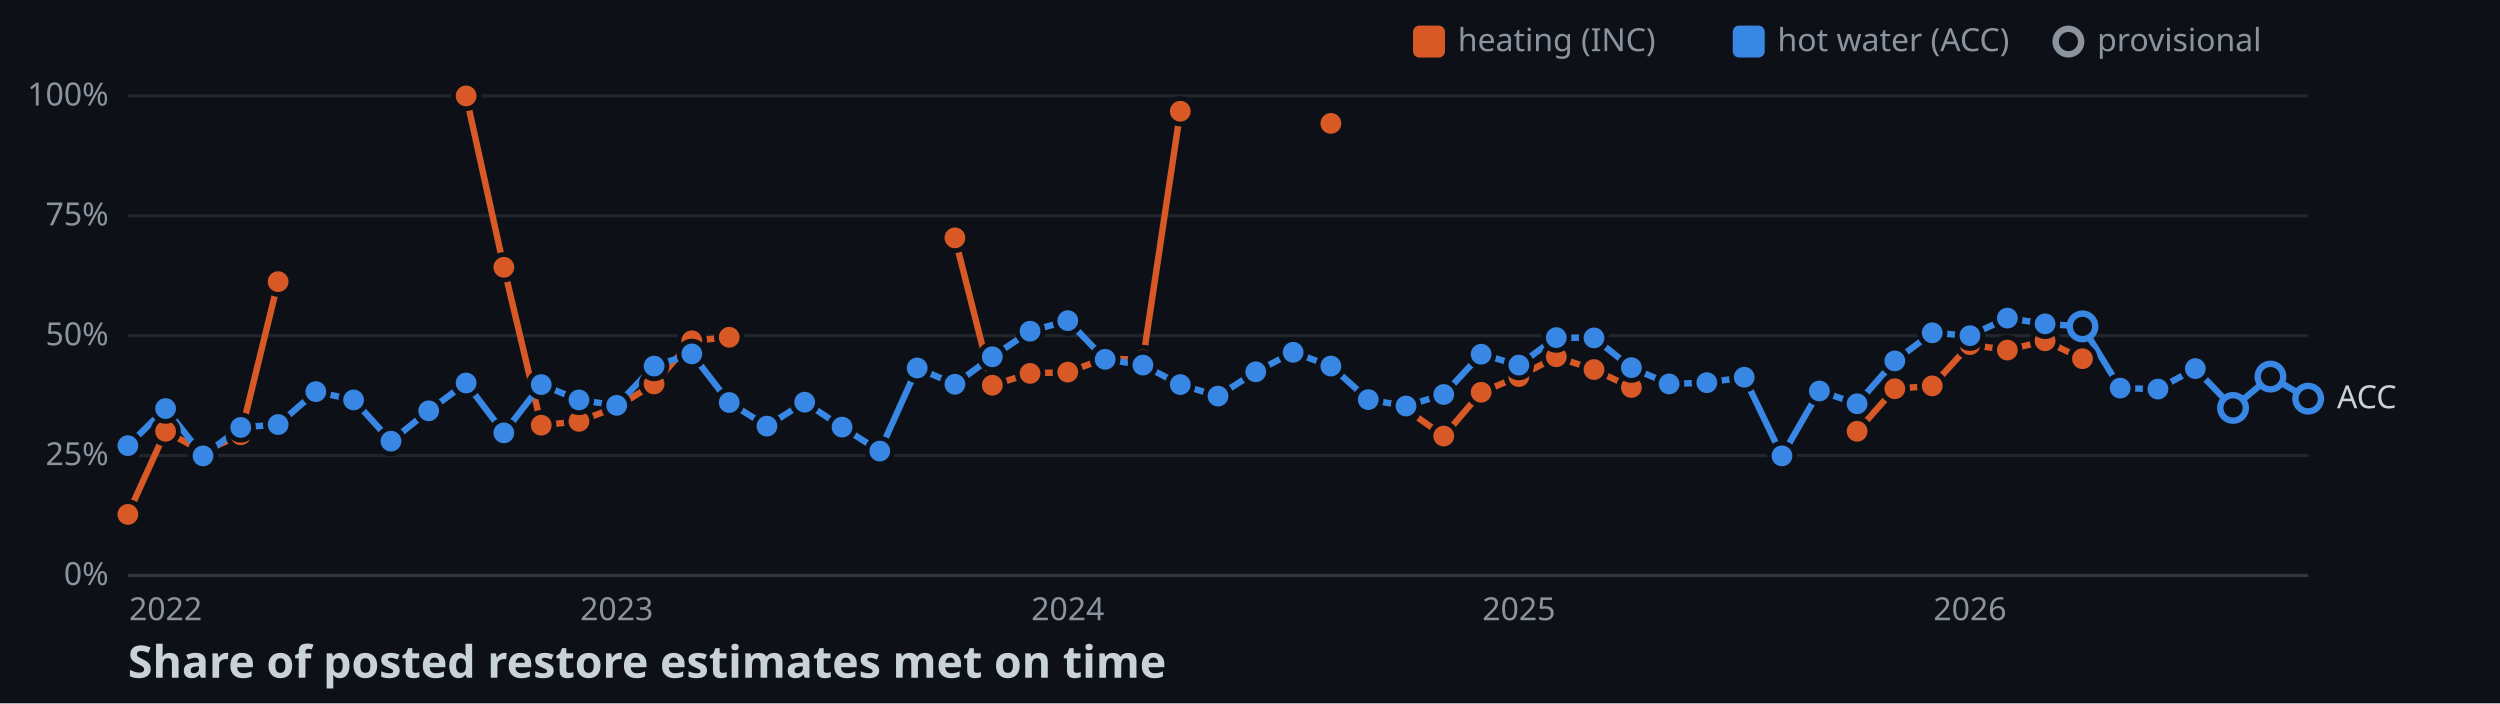
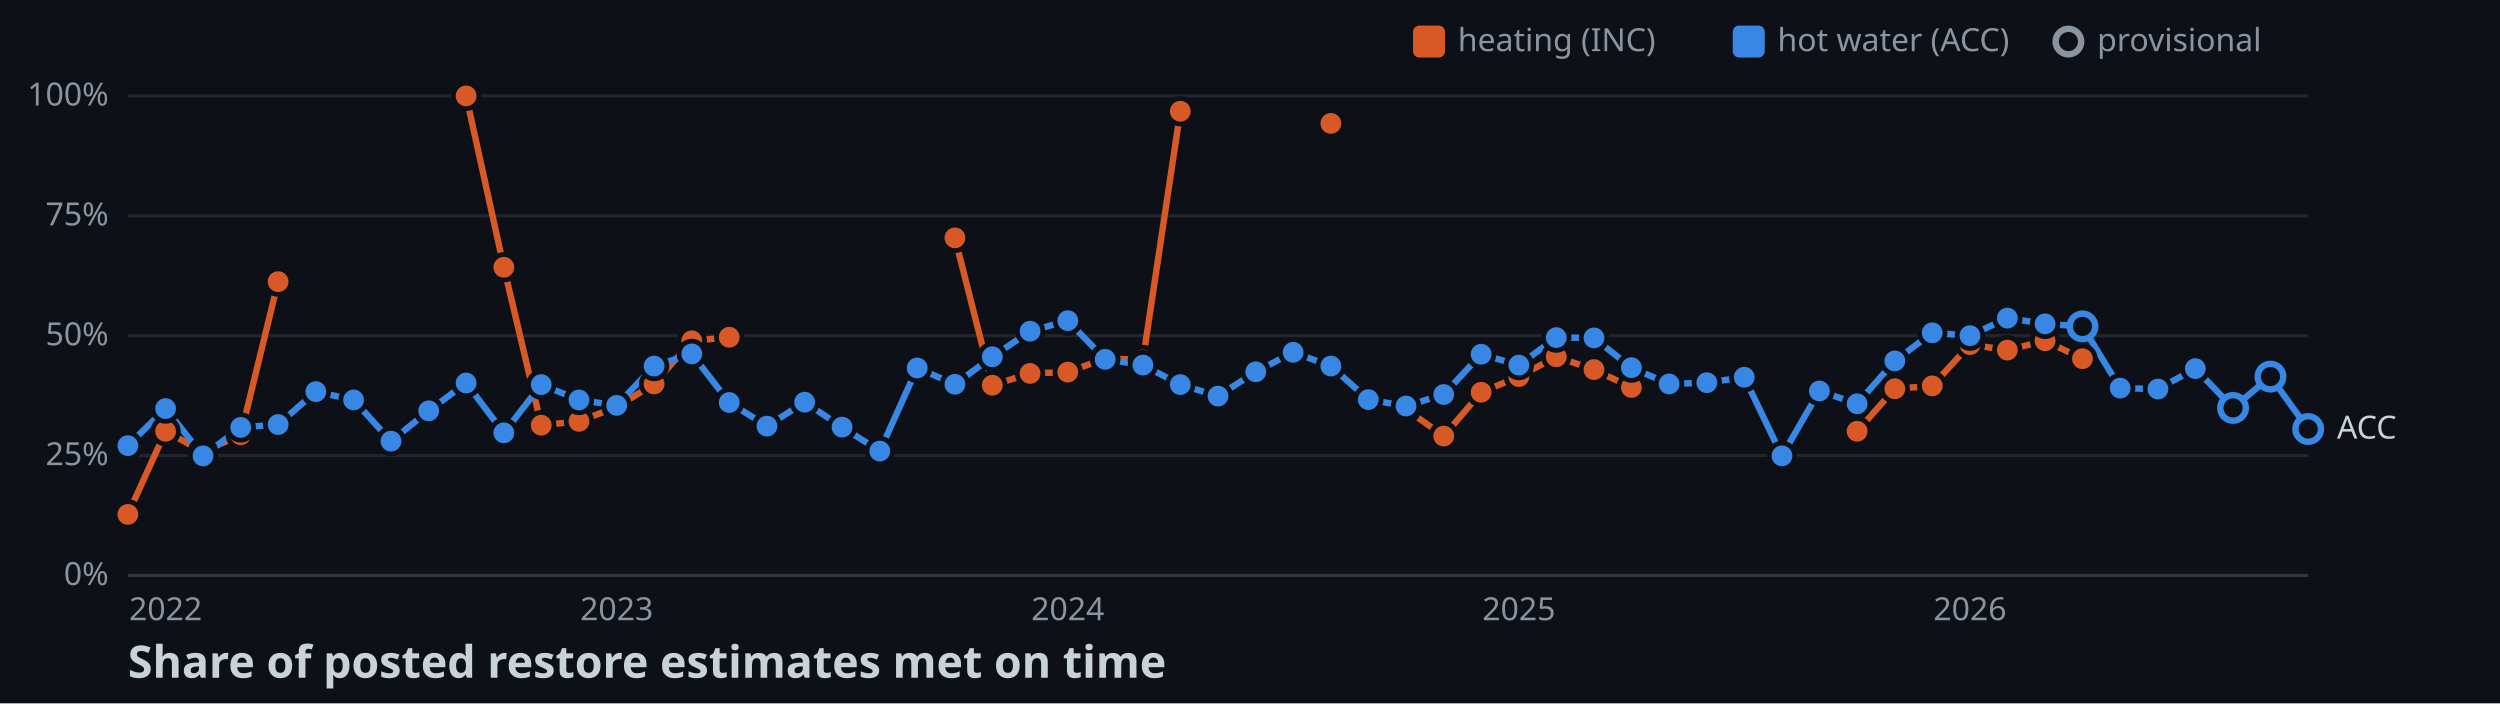
<svg xmlns="http://www.w3.org/2000/svg" width="782" height="220">
  <style>
    .axis { font: 10px sans-serif; fill: #8b949e; }
    .label { font: 10px sans-serif; fill: #c9d1d9; paint-order: stroke; stroke: #0d1117; stroke-width: 3px; }
    .title { font: bold 14px sans-serif; fill: #c9d1d9; }
  </style>
  <rect width="100%" height="100%" fill="#0d1117" />
  <line x1="40" y1="180" x2="722" y2="180" stroke="#30363d" />
  <text x="34" y="183" text-anchor="end" class="axis">0%</text>
  <line x1="40" y1="142.5" x2="722" y2="142.5" stroke="#21262d" />
  <text x="34" y="145.5" text-anchor="end" class="axis">25%</text>
  <line x1="40" y1="105" x2="722" y2="105" stroke="#21262d" />
  <text x="34" y="108" text-anchor="end" class="axis">50%</text>
  <line x1="40" y1="67.5" x2="722" y2="67.5" stroke="#21262d" />
  <text x="34" y="70.5" text-anchor="end" class="axis">75%</text>
  <line x1="40" y1="30" x2="722" y2="30" stroke="#21262d" />
  <text x="34" y="33" text-anchor="end" class="axis">100%</text>
  <text x="51.8" y="194" text-anchor="middle" class="axis">2022</text>
  <text x="192.9" y="194" text-anchor="middle" class="axis">2023</text>
  <text x="334" y="194" text-anchor="middle" class="axis">2024</text>
  <text x="475.1" y="194" text-anchor="middle" class="axis">2025</text>
  <text x="616.2" y="194" text-anchor="middle" class="axis">2026</text>
  <polyline points="40,160.9 51.8,134.9 63.5,141.3 75.3,136 87,88.1" fill="none" stroke-width="2" stroke="#d95926" />
  <polyline points="145.8,30 157.6,83.6 169.3,133 181.1,131.8 192.9,127.3 204.6,120.1 216.4,106.6 228.1,105.5" fill="none" stroke-width="2" stroke="#d95926" />
  <polyline points="298.7,74.4 310.4,120.5 322.2,116.8 334,116.4 345.7,112.1 357.5,112.6 369.2,34.8" fill="none" stroke-width="2" stroke="#d95926" />
  <polyline points="439.8,128 451.6,136.4 463.3,122.7 475.1,117.8 486.8,111.6 498.6,115.6 510.3,121.2" fill="none" stroke-width="2" stroke="#d95926" />
  <polyline points="580.9,134.9 592.7,121.6 604.4,120.7 616.2,107.8 627.9,109.5 639.7,106.6 651.4,112.2" fill="none" stroke-width="2" stroke="#d95926" />
-   <polyline points="40,139.4 51.8,127.8 63.5,142.6 75.3,133.7 87,132.8 98.8,122.5 110.6,125.1 122.3,138 134.1,128.5 145.8,119.8 157.6,135.4 169.3,120.3 181.1,125.1 192.9,126.8 204.6,114.5 216.4,110.7 228.1,125.9 239.9,133.3 251.7,125.8 263.4,133.6 275.2,141.1 286.9,115.1 298.7,120.2 310.4,111.6 322.2,103.6 334,100.3 345.7,112.4 357.5,114.2 369.2,120.3 381,123.9 392.8,116.3 404.5,110.2 416.3,114.5 428,125 439.8,127 451.6,123.4 463.3,110.8 475.1,114.2 486.8,105.6 498.6,105.7 510.3,115 522.1,120.1 533.9,119.7 545.6,118 557.4,142.6 569.1,122.3 580.9,126.3 592.7,112.9 604.4,104.1 616.2,105 627.9,99.5 639.7,101.3 651.4,102.1 663.2,121.4 675,121.7 686.7,115.3 698.5,127.6 710.2,117.8 722,124.7" fill="none" stroke-width="2" stroke="#3987e5" />
+   <polyline points="40,139.4 51.8,127.8 63.5,142.6 75.3,133.7 87,132.8 98.8,122.5 110.6,125.1 122.3,138 134.1,128.5 145.8,119.8 157.6,135.4 169.3,120.3 181.1,125.1 192.9,126.8 204.6,114.5 216.4,110.7 228.1,125.9 239.9,133.3 251.7,125.8 263.4,133.6 275.2,141.1 286.9,115.1 298.7,120.2 310.4,111.6 322.2,103.6 334,100.3 345.7,112.4 357.5,114.2 369.2,120.3 381,123.9 392.8,116.3 404.5,110.2 416.3,114.5 428,125 439.8,127 451.6,123.4 463.3,110.8 475.1,114.2 486.8,105.6 498.6,105.7 510.3,115 522.1,120.1 533.9,119.7 545.6,118 557.4,142.6 569.1,122.3 580.9,126.3 592.7,112.9 604.4,104.1 616.2,105 627.9,99.5 639.7,101.3 651.4,102.1 663.2,121.4 675,121.7 686.7,115.3 698.5,127.6 710.2,117.8 722,134.2" fill="none" stroke-width="2" stroke="#3987e5" />
  <circle cx="40" cy="160.9" r="4" stroke="#0d1117" stroke-width="1.5" fill="#d95926" />
  <circle cx="51.8" cy="134.9" r="4" stroke="#0d1117" stroke-width="1.5" fill="#d95926" />
  <circle cx="63.5" cy="141.3" r="4" stroke="#0d1117" stroke-width="1.5" fill="#d95926" />
  <circle cx="75.3" cy="136" r="4" stroke="#0d1117" stroke-width="1.5" fill="#d95926" />
  <circle cx="87" cy="88.1" r="4" stroke="#0d1117" stroke-width="1.5" fill="#d95926" />
  <circle cx="145.8" cy="30" r="4" stroke="#0d1117" stroke-width="1.5" fill="#d95926" />
  <circle cx="157.6" cy="83.6" r="4" stroke="#0d1117" stroke-width="1.5" fill="#d95926" />
  <circle cx="169.3" cy="133" r="4" stroke="#0d1117" stroke-width="1.5" fill="#d95926" />
  <circle cx="181.1" cy="131.8" r="4" stroke="#0d1117" stroke-width="1.5" fill="#d95926" />
  <circle cx="192.9" cy="127.3" r="4" stroke="#0d1117" stroke-width="1.5" fill="#d95926" />
  <circle cx="204.6" cy="120.1" r="4" stroke="#0d1117" stroke-width="1.5" fill="#d95926" />
  <circle cx="216.4" cy="106.6" r="4" stroke="#0d1117" stroke-width="1.5" fill="#d95926" />
  <circle cx="228.1" cy="105.5" r="4" stroke="#0d1117" stroke-width="1.5" fill="#d95926" />
  <circle cx="298.7" cy="74.4" r="4" stroke="#0d1117" stroke-width="1.5" fill="#d95926" />
  <circle cx="310.4" cy="120.5" r="4" stroke="#0d1117" stroke-width="1.5" fill="#d95926" />
  <circle cx="322.2" cy="116.8" r="4" stroke="#0d1117" stroke-width="1.5" fill="#d95926" />
  <circle cx="334" cy="116.4" r="4" stroke="#0d1117" stroke-width="1.5" fill="#d95926" />
  <circle cx="345.7" cy="112.1" r="4" stroke="#0d1117" stroke-width="1.5" fill="#d95926" />
  <circle cx="357.5" cy="112.6" r="4" stroke="#0d1117" stroke-width="1.5" fill="#d95926" />
  <circle cx="369.2" cy="34.8" r="4" stroke="#0d1117" stroke-width="1.5" fill="#d95926" />
  <circle cx="416.3" cy="38.6" r="4" stroke="#0d1117" stroke-width="1.5" fill="#d95926" />
  <circle cx="439.8" cy="128" r="4" stroke="#0d1117" stroke-width="1.5" fill="#d95926" />
  <circle cx="451.6" cy="136.4" r="4" stroke="#0d1117" stroke-width="1.5" fill="#d95926" />
  <circle cx="463.3" cy="122.7" r="4" stroke="#0d1117" stroke-width="1.5" fill="#d95926" />
  <circle cx="475.1" cy="117.8" r="4" stroke="#0d1117" stroke-width="1.5" fill="#d95926" />
  <circle cx="486.8" cy="111.6" r="4" stroke="#0d1117" stroke-width="1.5" fill="#d95926" />
  <circle cx="498.6" cy="115.6" r="4" stroke="#0d1117" stroke-width="1.5" fill="#d95926" />
  <circle cx="510.3" cy="121.2" r="4" stroke="#0d1117" stroke-width="1.5" fill="#d95926" />
  <circle cx="580.9" cy="134.9" r="4" stroke="#0d1117" stroke-width="1.5" fill="#d95926" />
  <circle cx="592.7" cy="121.6" r="4" stroke="#0d1117" stroke-width="1.5" fill="#d95926" />
  <circle cx="604.4" cy="120.7" r="4" stroke="#0d1117" stroke-width="1.5" fill="#d95926" />
  <circle cx="616.2" cy="107.8" r="4" stroke="#0d1117" stroke-width="1.5" fill="#d95926" />
  <circle cx="627.9" cy="109.5" r="4" stroke="#0d1117" stroke-width="1.5" fill="#d95926" />
  <circle cx="639.7" cy="106.6" r="4" stroke="#0d1117" stroke-width="1.5" fill="#d95926" />
  <circle cx="651.4" cy="112.2" r="4" stroke="#0d1117" stroke-width="1.5" fill="#d95926" />
  <circle cx="40" cy="139.4" r="4" stroke="#0d1117" stroke-width="1.5" fill="#3987e5" />
  <circle cx="51.8" cy="127.8" r="4" stroke="#0d1117" stroke-width="1.5" fill="#3987e5" />
  <circle cx="63.5" cy="142.6" r="4" stroke="#0d1117" stroke-width="1.5" fill="#3987e5" />
  <circle cx="75.3" cy="133.7" r="4" stroke="#0d1117" stroke-width="1.5" fill="#3987e5" />
  <circle cx="87" cy="132.8" r="4" stroke="#0d1117" stroke-width="1.5" fill="#3987e5" />
  <circle cx="98.8" cy="122.5" r="4" stroke="#0d1117" stroke-width="1.5" fill="#3987e5" />
  <circle cx="110.6" cy="125.1" r="4" stroke="#0d1117" stroke-width="1.5" fill="#3987e5" />
  <circle cx="122.3" cy="138" r="4" stroke="#0d1117" stroke-width="1.5" fill="#3987e5" />
  <circle cx="134.1" cy="128.5" r="4" stroke="#0d1117" stroke-width="1.5" fill="#3987e5" />
  <circle cx="145.8" cy="119.8" r="4" stroke="#0d1117" stroke-width="1.5" fill="#3987e5" />
  <circle cx="157.6" cy="135.4" r="4" stroke="#0d1117" stroke-width="1.5" fill="#3987e5" />
  <circle cx="169.3" cy="120.3" r="4" stroke="#0d1117" stroke-width="1.5" fill="#3987e5" />
  <circle cx="181.1" cy="125.1" r="4" stroke="#0d1117" stroke-width="1.5" fill="#3987e5" />
  <circle cx="192.9" cy="126.8" r="4" stroke="#0d1117" stroke-width="1.5" fill="#3987e5" />
  <circle cx="204.6" cy="114.5" r="4" stroke="#0d1117" stroke-width="1.5" fill="#3987e5" />
  <circle cx="216.4" cy="110.7" r="4" stroke="#0d1117" stroke-width="1.5" fill="#3987e5" />
  <circle cx="228.1" cy="125.9" r="4" stroke="#0d1117" stroke-width="1.5" fill="#3987e5" />
  <circle cx="239.9" cy="133.3" r="4" stroke="#0d1117" stroke-width="1.5" fill="#3987e5" />
  <circle cx="251.7" cy="125.8" r="4" stroke="#0d1117" stroke-width="1.5" fill="#3987e5" />
  <circle cx="263.4" cy="133.6" r="4" stroke="#0d1117" stroke-width="1.5" fill="#3987e5" />
  <circle cx="275.2" cy="141.1" r="4" stroke="#0d1117" stroke-width="1.5" fill="#3987e5" />
  <circle cx="286.9" cy="115.1" r="4" stroke="#0d1117" stroke-width="1.5" fill="#3987e5" />
  <circle cx="298.7" cy="120.2" r="4" stroke="#0d1117" stroke-width="1.5" fill="#3987e5" />
  <circle cx="310.4" cy="111.6" r="4" stroke="#0d1117" stroke-width="1.5" fill="#3987e5" />
  <circle cx="322.2" cy="103.6" r="4" stroke="#0d1117" stroke-width="1.5" fill="#3987e5" />
  <circle cx="334" cy="100.3" r="4" stroke="#0d1117" stroke-width="1.5" fill="#3987e5" />
  <circle cx="345.7" cy="112.4" r="4" stroke="#0d1117" stroke-width="1.5" fill="#3987e5" />
  <circle cx="357.5" cy="114.2" r="4" stroke="#0d1117" stroke-width="1.5" fill="#3987e5" />
  <circle cx="369.2" cy="120.3" r="4" stroke="#0d1117" stroke-width="1.5" fill="#3987e5" />
  <circle cx="381" cy="123.9" r="4" stroke="#0d1117" stroke-width="1.5" fill="#3987e5" />
  <circle cx="392.8" cy="116.3" r="4" stroke="#0d1117" stroke-width="1.5" fill="#3987e5" />
  <circle cx="404.5" cy="110.2" r="4" stroke="#0d1117" stroke-width="1.5" fill="#3987e5" />
  <circle cx="416.3" cy="114.5" r="4" stroke="#0d1117" stroke-width="1.5" fill="#3987e5" />
  <circle cx="428" cy="125" r="4" stroke="#0d1117" stroke-width="1.5" fill="#3987e5" />
  <circle cx="439.8" cy="127" r="4" stroke="#0d1117" stroke-width="1.5" fill="#3987e5" />
  <circle cx="451.6" cy="123.4" r="4" stroke="#0d1117" stroke-width="1.5" fill="#3987e5" />
  <circle cx="463.3" cy="110.8" r="4" stroke="#0d1117" stroke-width="1.5" fill="#3987e5" />
  <circle cx="475.1" cy="114.2" r="4" stroke="#0d1117" stroke-width="1.5" fill="#3987e5" />
  <circle cx="486.8" cy="105.6" r="4" stroke="#0d1117" stroke-width="1.5" fill="#3987e5" />
  <circle cx="498.6" cy="105.7" r="4" stroke="#0d1117" stroke-width="1.5" fill="#3987e5" />
  <circle cx="510.3" cy="115" r="4" stroke="#0d1117" stroke-width="1.5" fill="#3987e5" />
  <circle cx="522.1" cy="120.1" r="4" stroke="#0d1117" stroke-width="1.5" fill="#3987e5" />
  <circle cx="533.9" cy="119.7" r="4" stroke="#0d1117" stroke-width="1.5" fill="#3987e5" />
  <circle cx="545.6" cy="118" r="4" stroke="#0d1117" stroke-width="1.5" fill="#3987e5" />
  <circle cx="557.4" cy="142.6" r="4" stroke="#0d1117" stroke-width="1.5" fill="#3987e5" />
  <circle cx="569.1" cy="122.3" r="4" stroke="#0d1117" stroke-width="1.5" fill="#3987e5" />
  <circle cx="580.9" cy="126.3" r="4" stroke="#0d1117" stroke-width="1.5" fill="#3987e5" />
  <circle cx="592.7" cy="112.9" r="4" stroke="#0d1117" stroke-width="1.5" fill="#3987e5" />
  <circle cx="604.4" cy="104.1" r="4" stroke="#0d1117" stroke-width="1.5" fill="#3987e5" />
  <circle cx="616.2" cy="105" r="4" stroke="#0d1117" stroke-width="1.5" fill="#3987e5" />
  <circle cx="627.9" cy="99.5" r="4" stroke="#0d1117" stroke-width="1.5" fill="#3987e5" />
  <circle cx="639.7" cy="101.3" r="4" stroke="#0d1117" stroke-width="1.5" fill="#3987e5" />
  <circle cx="651.4" cy="102.1" r="4" fill="#0d1117" stroke-width="2" stroke="#3987e5" />
  <circle cx="663.2" cy="121.4" r="4" stroke="#0d1117" stroke-width="1.5" fill="#3987e5" />
  <circle cx="675" cy="121.7" r="4" stroke="#0d1117" stroke-width="1.5" fill="#3987e5" />
  <circle cx="686.7" cy="115.3" r="4" stroke="#0d1117" stroke-width="1.5" fill="#3987e5" />
  <circle cx="698.5" cy="127.6" r="4" fill="#0d1117" stroke-width="2" stroke="#3987e5" />
  <circle cx="710.2" cy="117.8" r="4" fill="#0d1117" stroke-width="2" stroke="#3987e5" />
-   <circle cx="722" cy="124.7" r="4" fill="#0d1117" stroke-width="2" stroke="#3987e5" />
-   <text x="731" y="127.7" class="label">ACC</text>
+   <circle cx="722" cy="134.2" r="4" fill="#0d1117" stroke-width="2" stroke="#3987e5" />
+   <text x="731" y="137.2" class="label">ACC</text>
  <rect x="442" y="8" width="10" height="10" rx="2" fill="#d95926" />
  <text x="456" y="16" class="axis">heating (INC)</text>
  <rect x="542" y="8" width="10" height="10" rx="2" fill="#3987e5" />
  <text x="556" y="16" class="axis">hot water (ACC)</text>
  <circle cx="647" cy="13" r="4" fill="#0d1117" stroke-width="2" stroke="#8b949e" />
  <text x="656" y="16" class="axis">provisional</text>
  <text x="40" y="212" class="title">Share of posted restore estimates met on time</text>
</svg>
